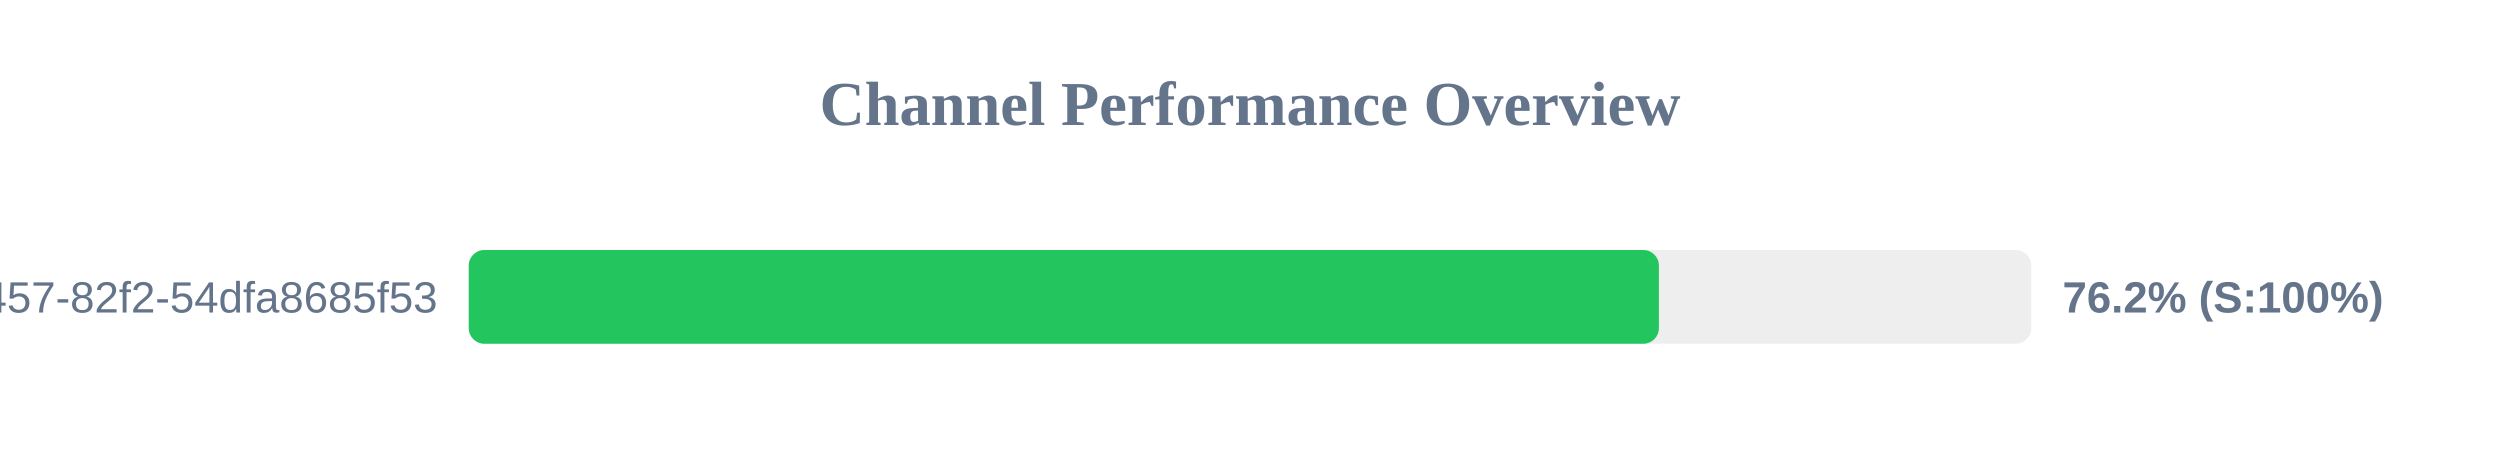
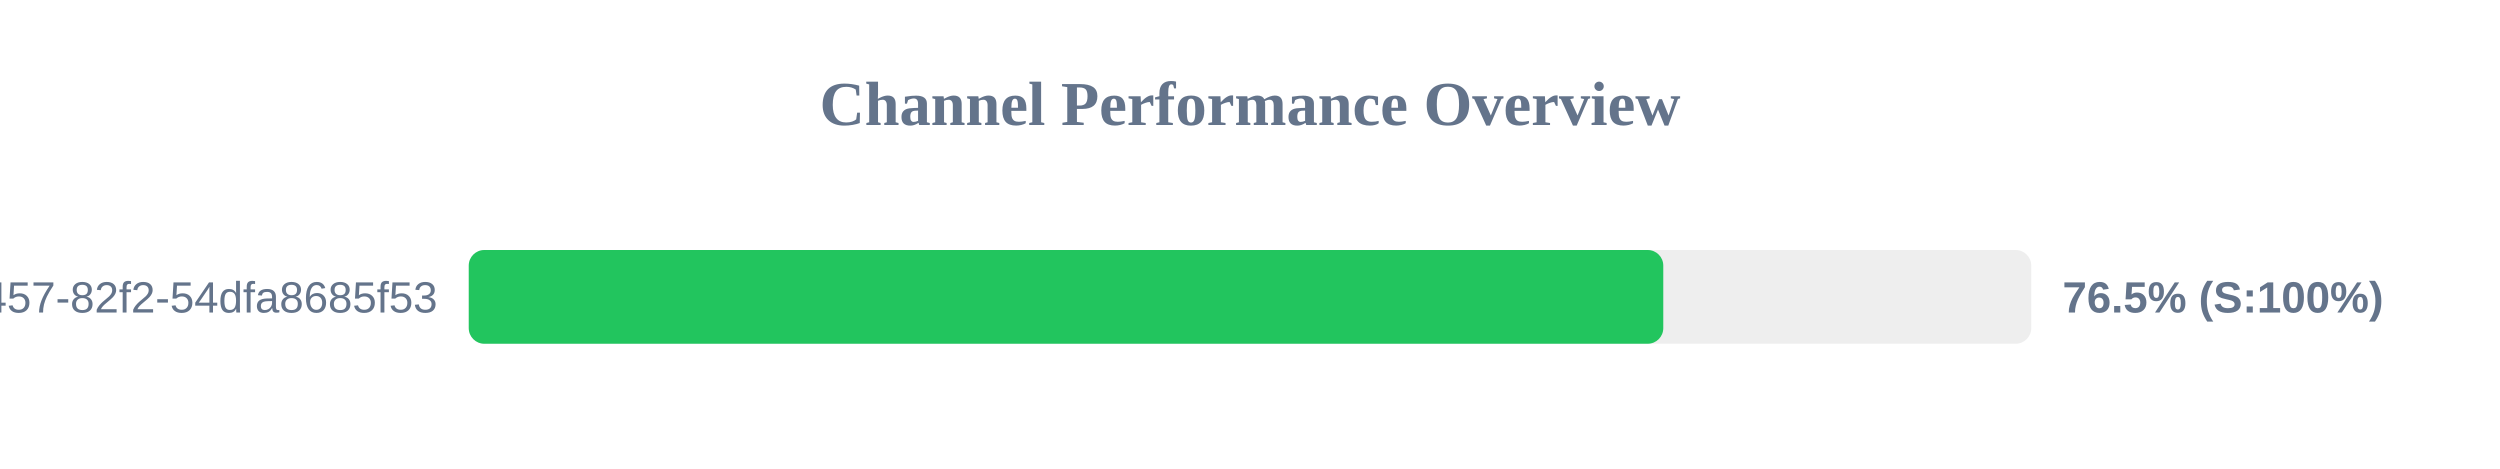
<svg xmlns="http://www.w3.org/2000/svg" width="800" height="150" version="1.1">
  <style>
        .row { font: 14px Arial; fill: #64748b; }
        .score { font: bold 14px Arial; fill: #64748b; }
    </style>
  <text x="400" y="40" text-anchor="middle" font-size="20px" font-weight="bold" fill="#64748b">Channel Performance Overview</text>
  <rect x="150" y="80" width="500" height="30" fill="#eee" rx="5" />
-   <rect x="150" y="80" width="380.85" height="30" fill="#22c55e" rx="5" />
+   <rect x="150" y="80" width="382.25" height="30" fill="#22c55e" rx="5" />
  <text x="140" y="100" text-anchor="end" class="row">?uuid=413c8b50-96bf-4457-82f2-54dfa8685f53</text>
-   <text x="660" y="100" text-anchor="start" class="score">76.2% (S:100%)</text>
+   <text x="660" y="100" text-anchor="start" class="score">76.5% (S:100%)</text>
</svg>
